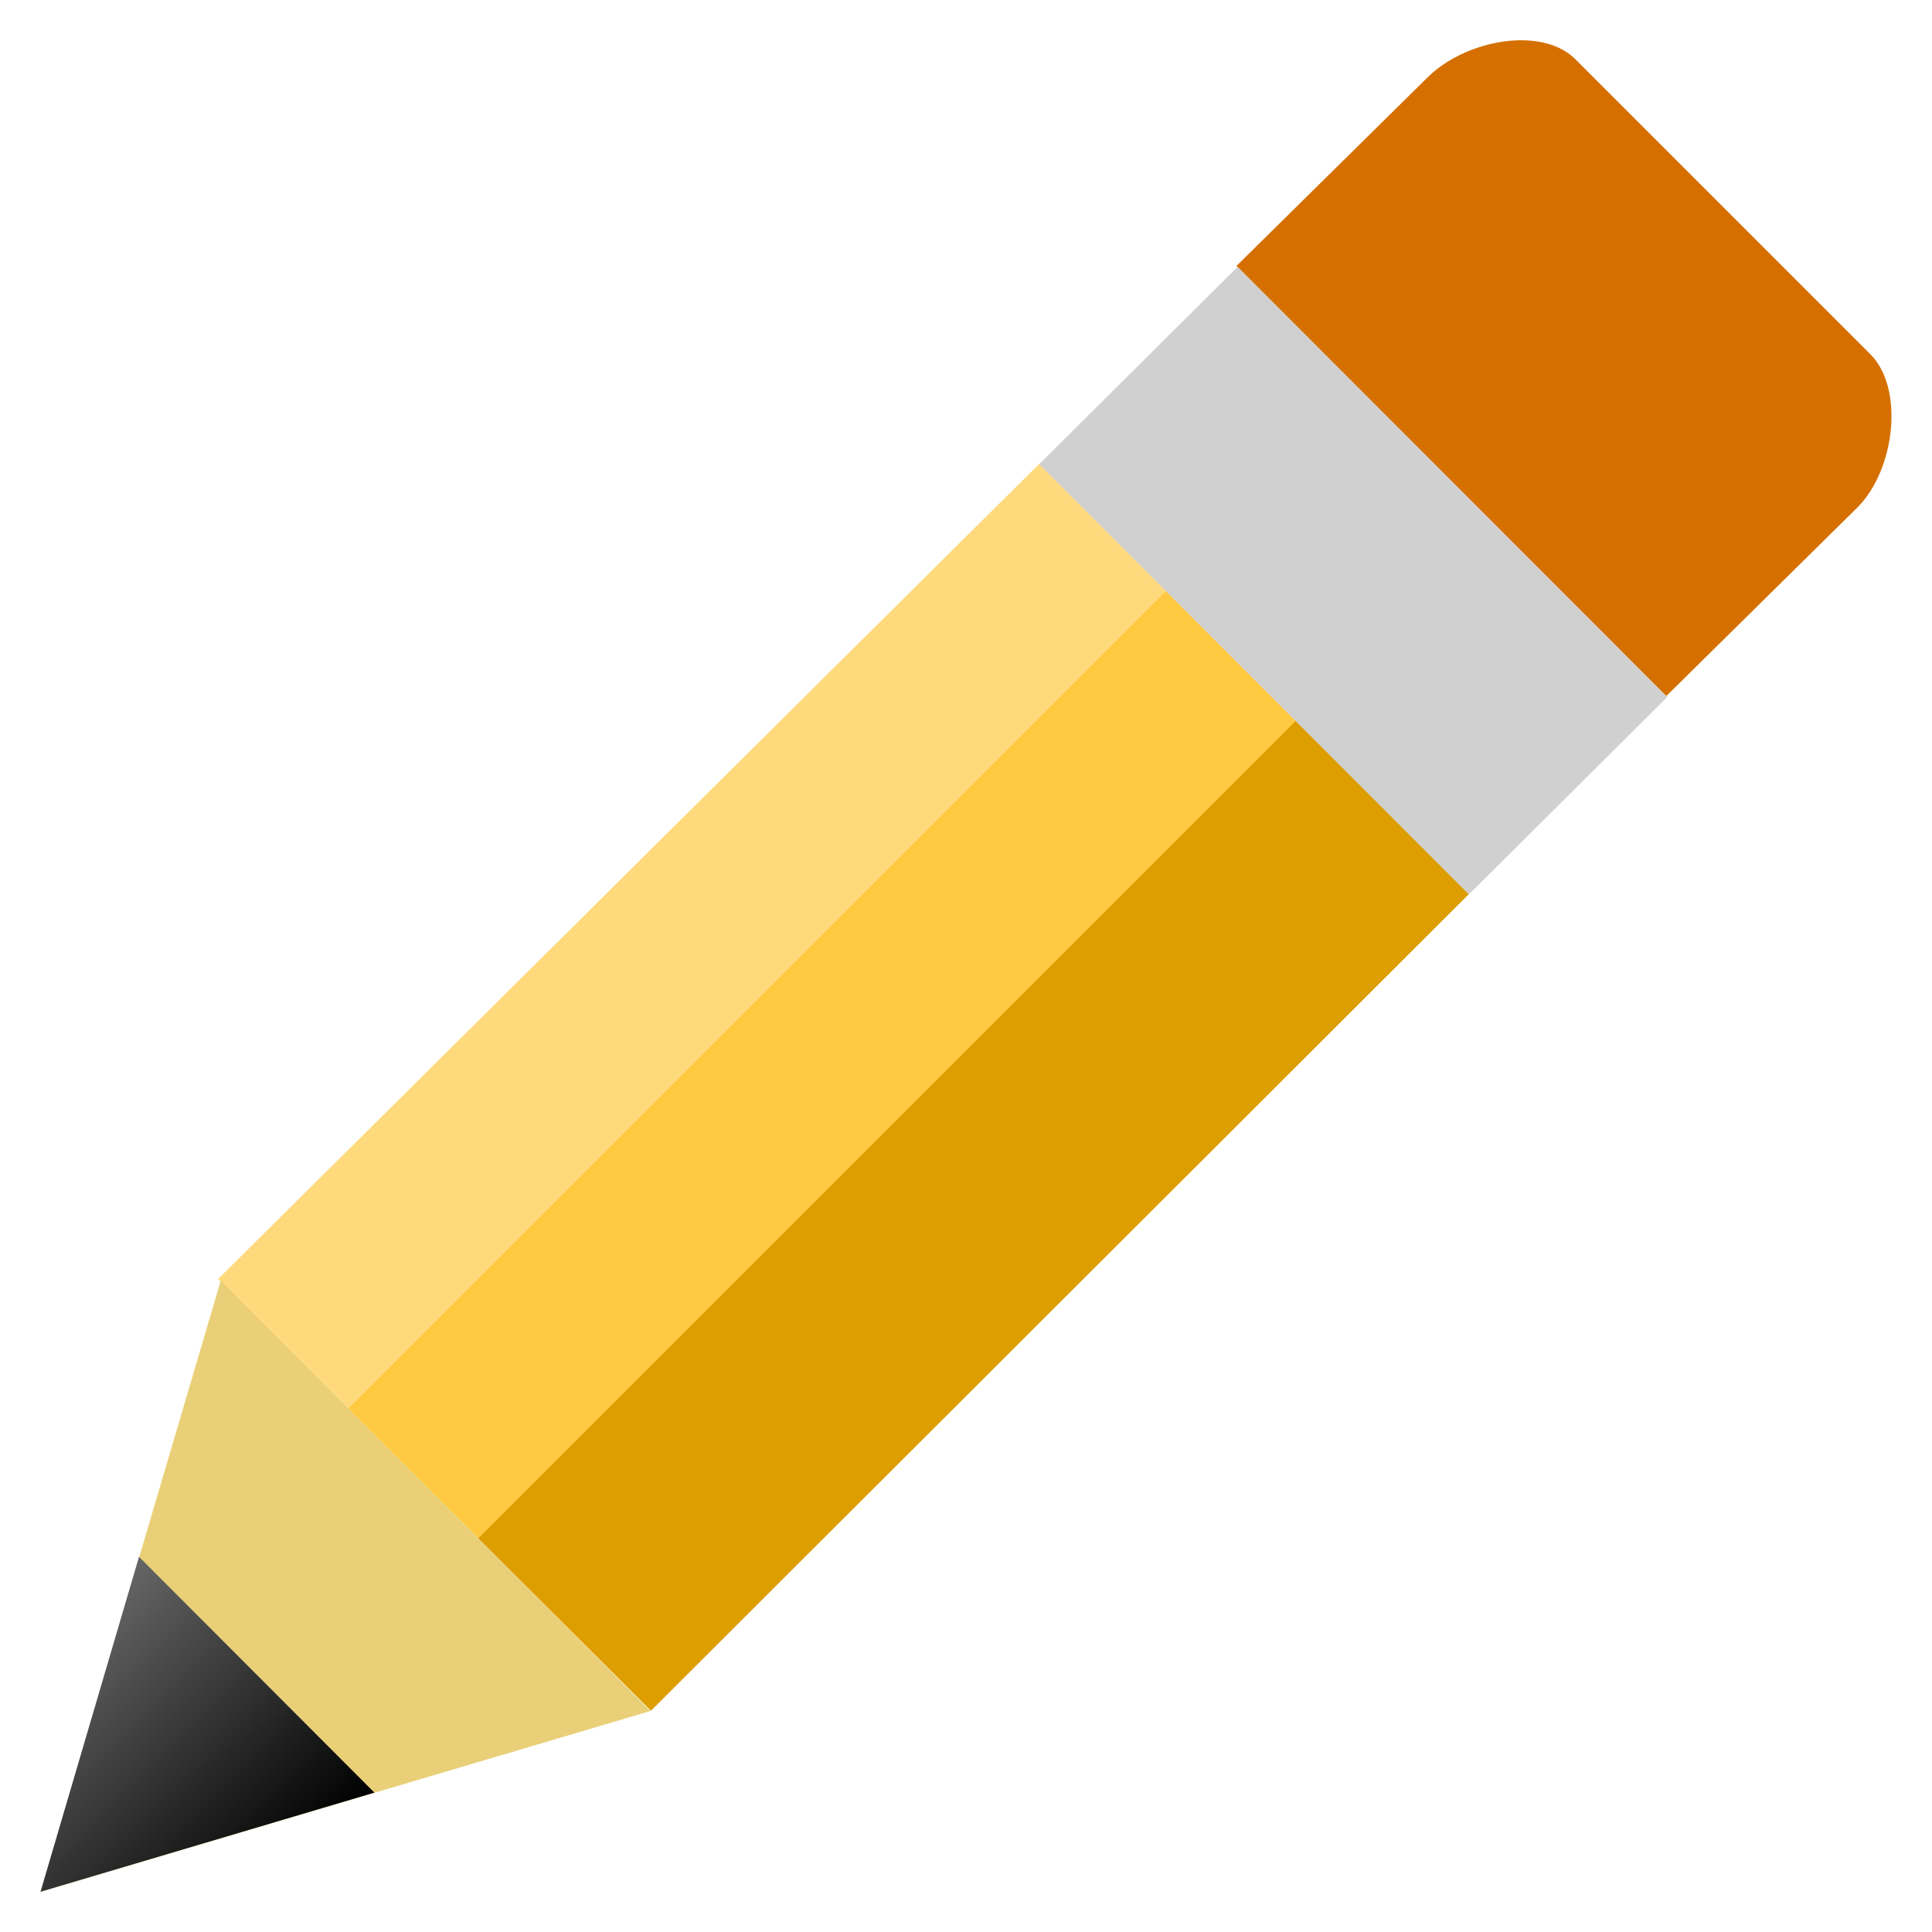
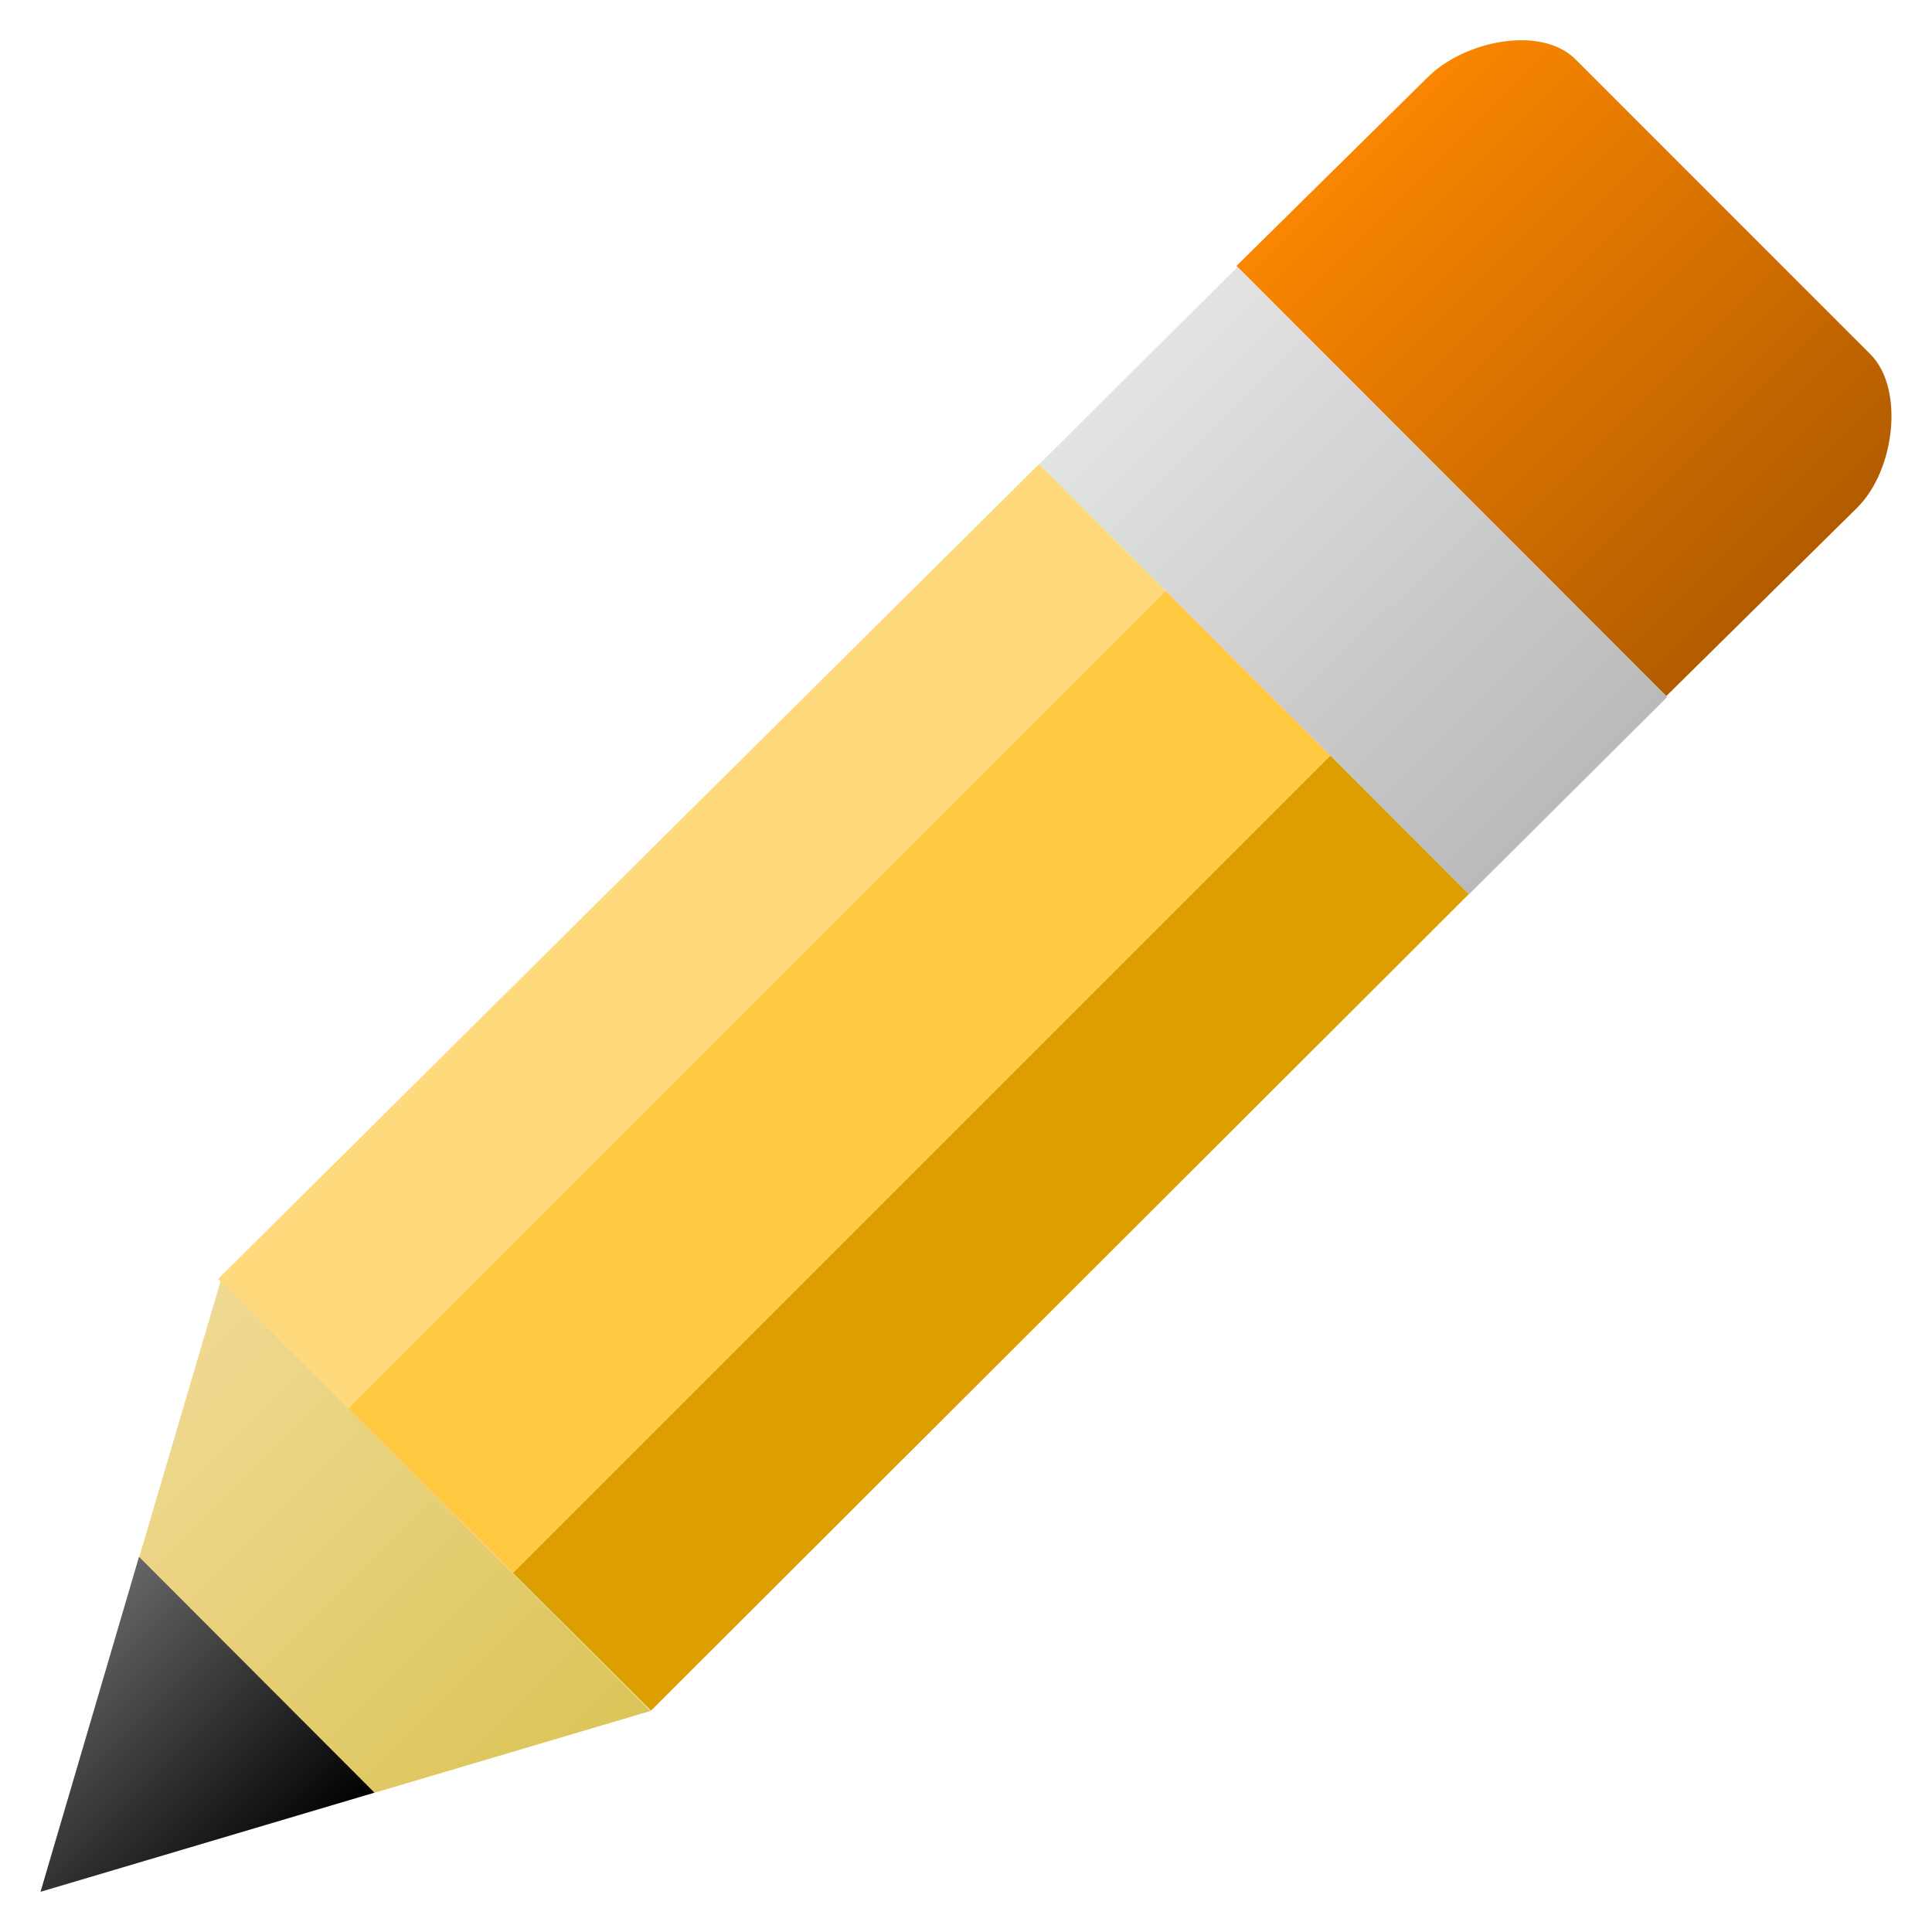
<svg xmlns="http://www.w3.org/2000/svg" xmlns:xlink="http://www.w3.org/1999/xlink" width="48" version="1.0" height="48">
  <defs>
-     <linearGradient id="linearGradient3770">
-       <stop offset="0" style="stop-color:#ffda7d" />
-       <stop offset="0.3" style="stop-color:#ffda7d" />
-       <stop offset="0.3" style="stop-color:#ffc941" />
-       <stop offset="0.6" style="stop-color:#ffc941" />
-       <stop offset="0.6" style="stop-color:#dc9e00" />
-       <stop offset="1" style="stop-color:#dc9e00" />
+     <linearGradient id="linearGradient16">
+       <stop offset="0" style="stop-color:#dbc457" />
+       <stop offset="1" style="stop-color:#f0da94" />
    </linearGradient>
    <linearGradient id="linearGradient851">
      <stop offset="0" style="stop-color:#666" />
      <stop offset="1" />
    </linearGradient>
+     <linearGradient id="linearGradient14">
+       <stop offset="0" style="stop-color:#bababa" />
+       <stop offset="1" style="stop-color:#e3e3e3" />
+     </linearGradient>
+     <linearGradient id="linearGradient3770">
+       <stop offset="0" style="stop-color:#ffda7d" />
+       <stop offset="0.3" style="stop-color:#ffda7d" />
+       <stop offset="0.3" style="stop-color:#ffc941" />
+       <stop offset="0.68" style="stop-color:#ffc941" />
+       <stop offset="0.68" style="stop-color:#dc9e00" />
+       <stop offset="1" style="stop-color:#dc9e00" />
+     </linearGradient>
+     <linearGradient id="linearGradient12">
+       <stop offset="0" style="stop-color:#b25c00" />
+       <stop offset="1" style="stop-color:#fa8600" />
+     </linearGradient>
+     <linearGradient xlink:href="#linearGradient16" id="linearGradient17" y1="42.509" x1="16.16" y2="31.776" x2="5.418" gradientUnits="userSpaceOnUse" />
+     <linearGradient gradientTransform="matrix(0.9658478,0.9658478,-0.9658478,0.9658478,5.394258,-34.38961)" xlink:href="#linearGradient3770" id="linearGradient3849" y1="23.72" x1="34.265" y2="23.72" gradientUnits="userSpaceOnUse" x2="45.402" />
+     <linearGradient xlink:href="#linearGradient14" id="linearGradient15" y1="22.216" x1="36.491" y2="11.536" x2="25.816" gradientUnits="userSpaceOnUse" />
+     <linearGradient xlink:href="#linearGradient12" id="linearGradient13" y1="17.319" x1="41.422" y2="6.632" x2="30.745" gradientUnits="userSpaceOnUse" />
    <linearGradient xlink:href="#linearGradient851" id="linearGradient853" y1="38.679" x1="3.454" y2="44.537" x2="9.303" gradientUnits="userSpaceOnUse" />
-     <linearGradient gradientTransform="matrix(0.9658478,0.9658478,-0.9658478,0.9658478,5.394258,-34.38961)" xlink:href="#linearGradient3770" id="linearGradient3849" y1="23.72" x1="34.265" y2="23.72" gradientUnits="userSpaceOnUse" x2="45.402" />
  </defs>
  <g style="fill-rule:evenodd">
-     <path style="fill:#d57000" d="m 37.852,1 c -0.853,-0.016 -1.812,0.35 -2.385,0.923 l -4.747,4.684 10.678,10.687 4.747,-4.684 c 0.942,-0.941 1.169,-2.964 0.325,-3.808 l -7.333,-7.333 c -0.308,-0.308 -0.773,-0.458 -1.284,-0.468 Z " />
-     <path style="fill:#d0d0d0" d="m 30.745,6.632 -4.929,4.904 10.678,10.686 4.928,-4.904 z " />
-     <path style="fill:url(#linearGradient3849)" d="m 25.814,11.53 -20.396,20.247 10.754,10.726 20.319,-20.286 Z " />
-     <path style="fill:#e9d078" d="m 5.483,31.822 -4.475,15.178 15.153,-4.491 -10.678,-10.687 Z " />
-     <path style="fill:url(#linearGradient853)" d="m 3.454,38.679 -2.447,8.321 8.295,-2.463 -5.848,-5.858 Z " />
+     <path style="fill:url(#linearGradient13)" d="M 37.852,1 C 36.999,0.984 36.04,1.351 35.467,1.923 l -4.747,4.684 10.678,10.687 4.747,-4.684 c 0.942,-0.941 1.169,-2.964 0.325,-3.808 l -7.333,-7.333 C 38.828,1.161 38.364,1.01 37.852,1 Z" />
+     <path style="fill:url(#linearGradient15)" d="m 30.745,6.632 -4.929,4.904 10.678,10.686 4.928,-4.904 z" />
+     <path style="fill:url(#linearGradient3849)" d="M 25.814,11.53 5.418,31.776 16.172,42.502 36.491,22.216 Z" />
+     <path style="fill:url(#linearGradient17)" d="M 5.483,31.822 1.008,47 16.16,42.509 5.483,31.822 Z" />
+     <path style="fill:url(#linearGradient853)" d="M 3.454,38.679 1.008,47 9.303,44.537 3.454,38.679 Z" />
  </g>
</svg>
